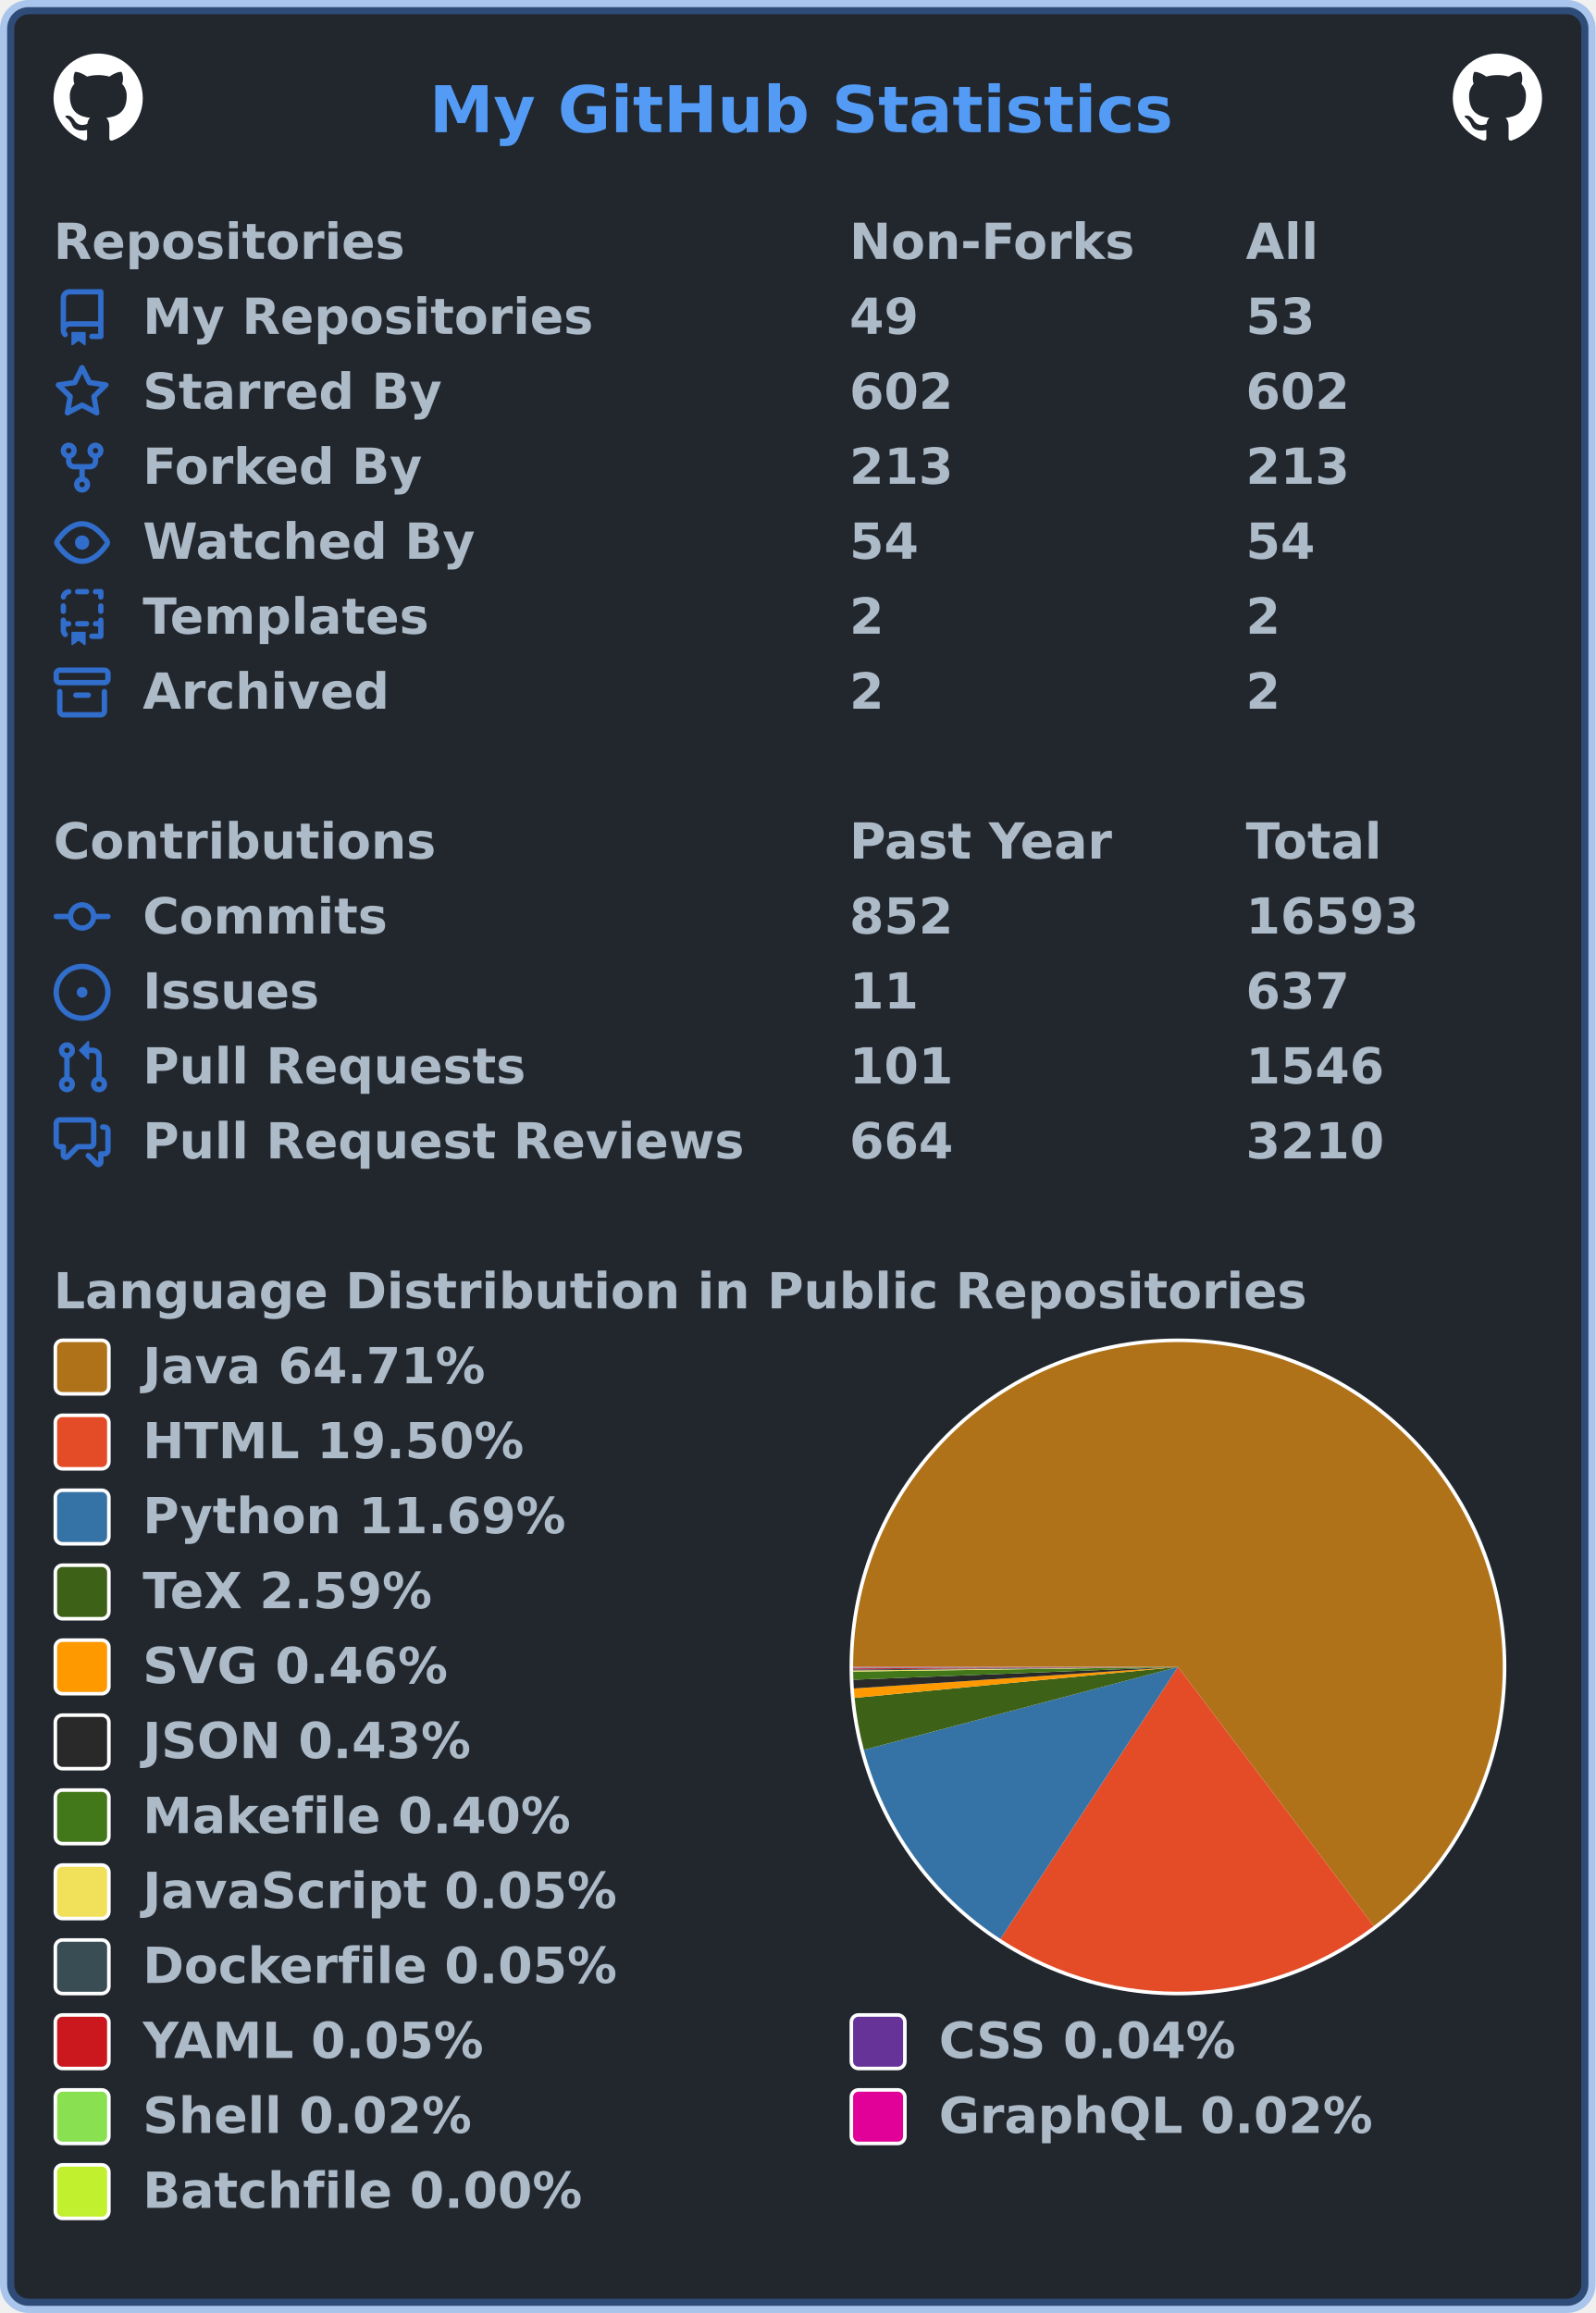
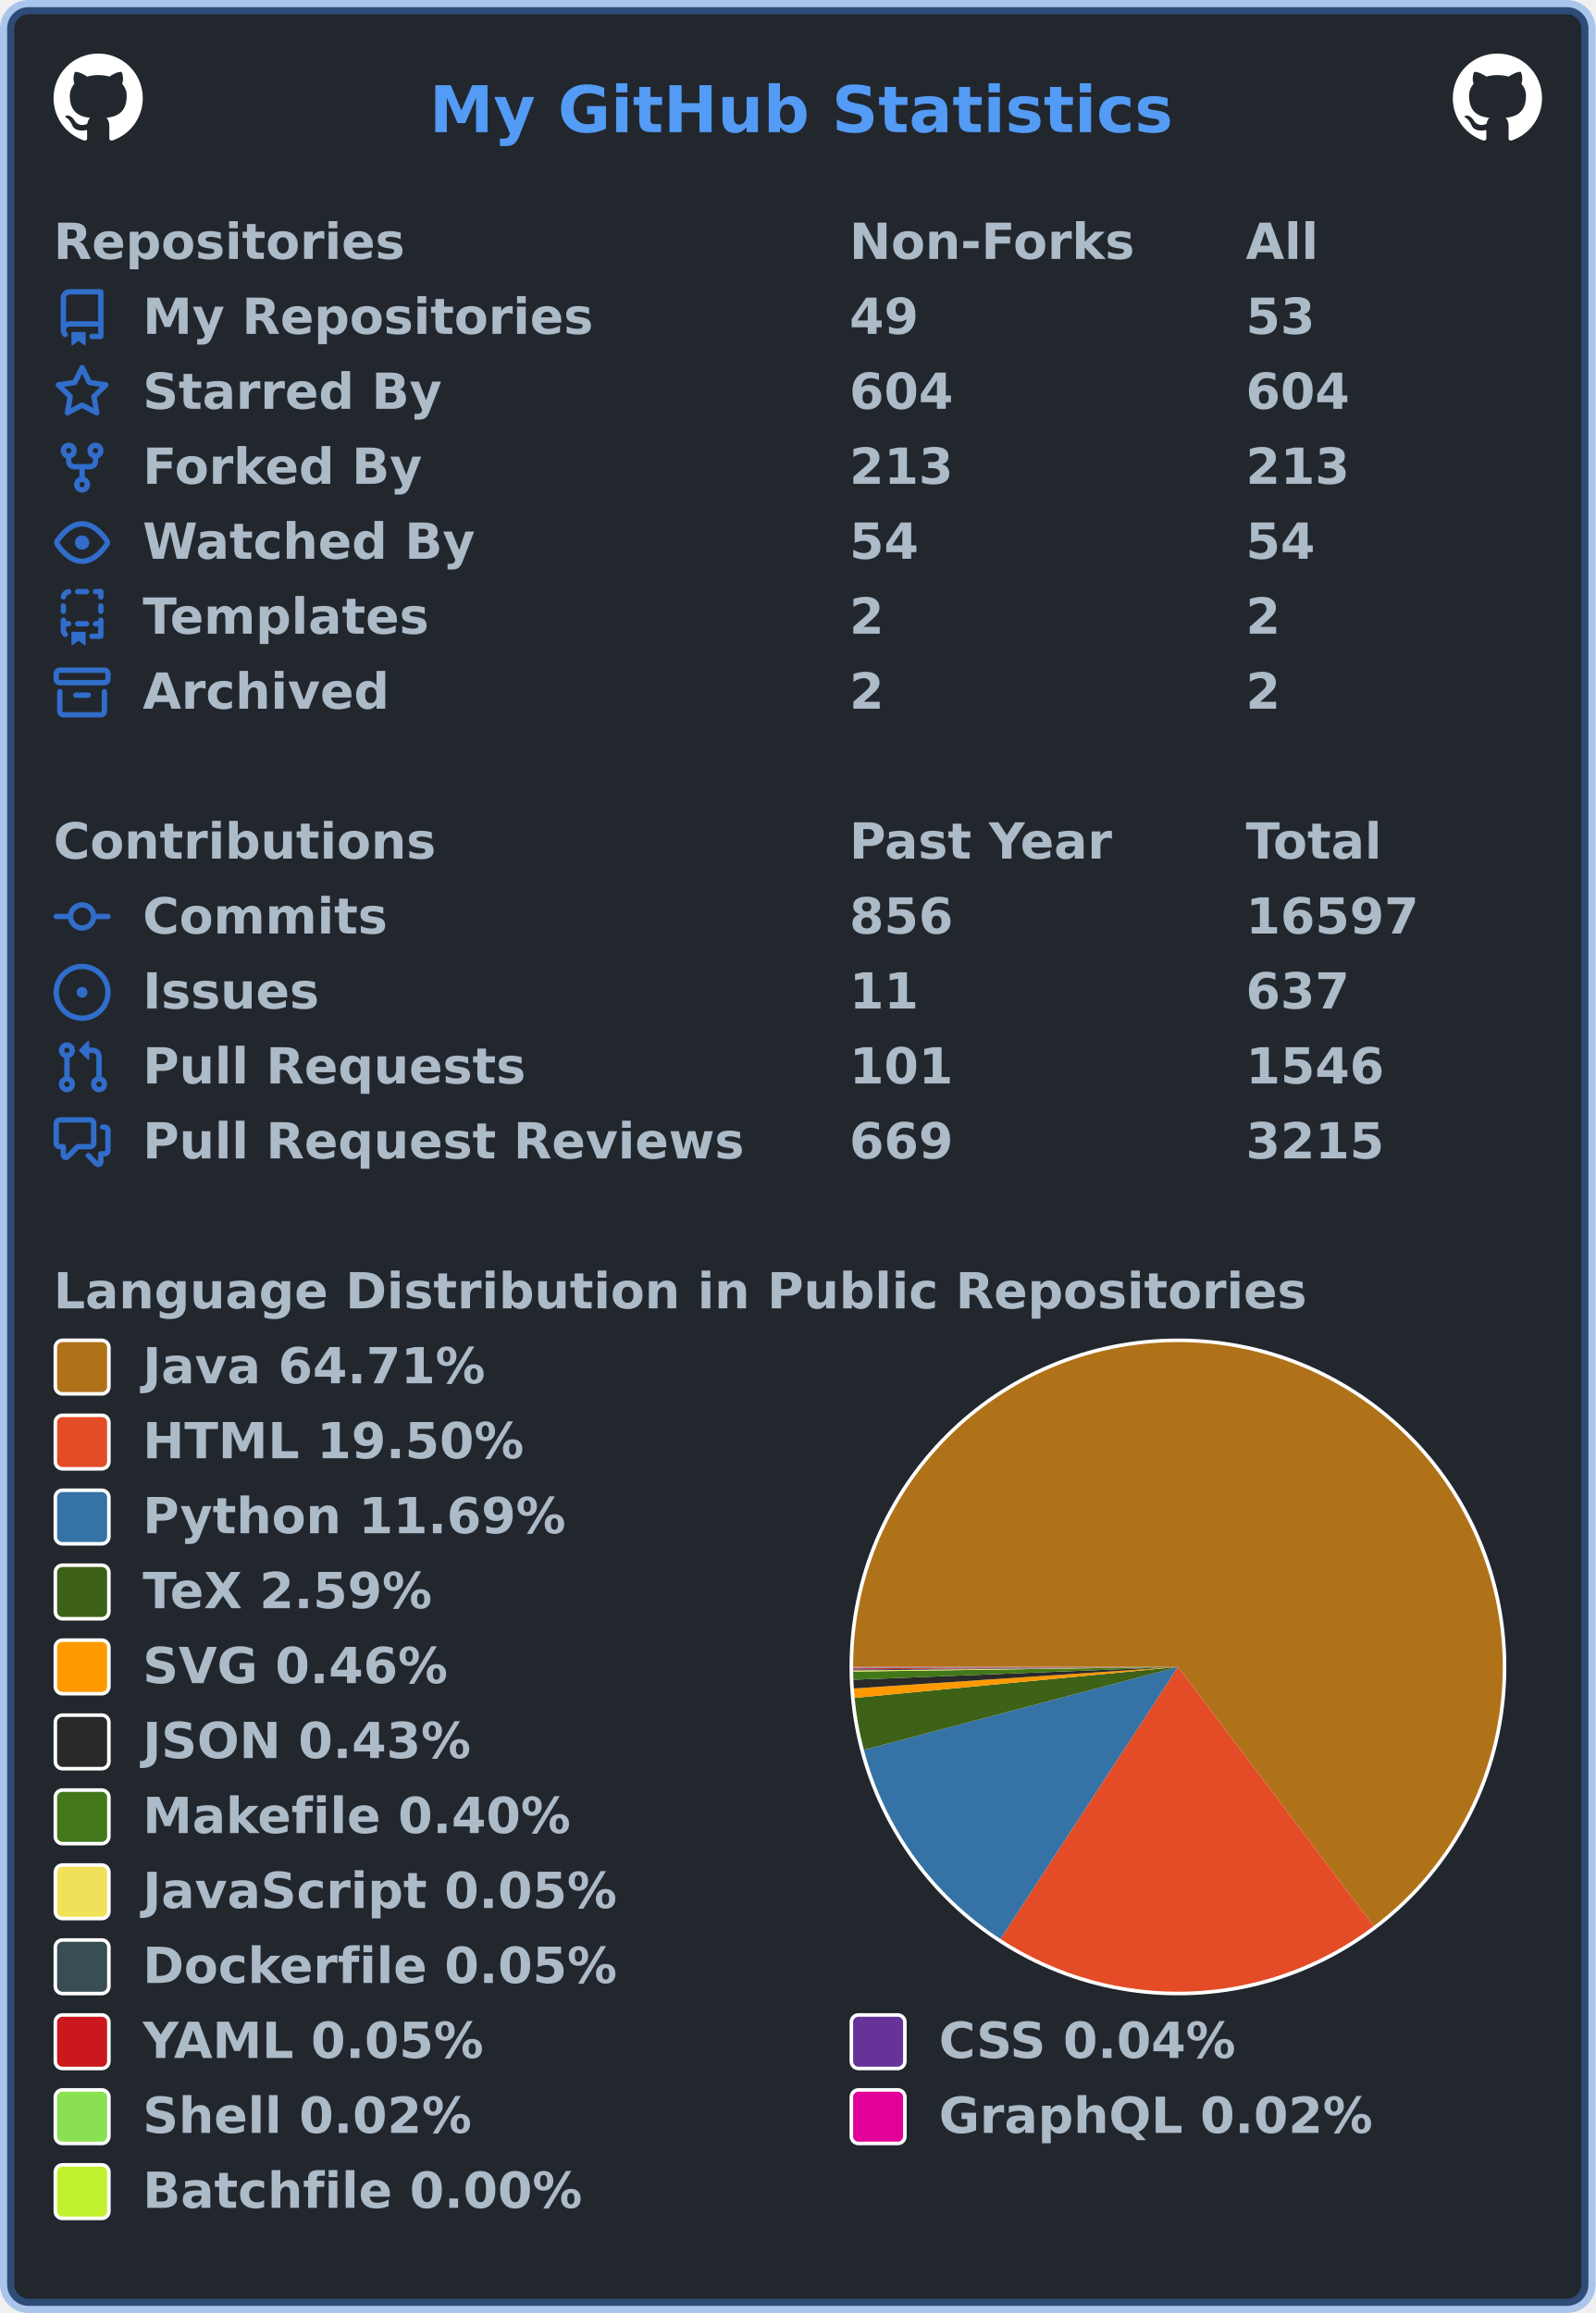
<svg xmlns="http://www.w3.org/2000/svg" width="447" height="648" viewBox="0 0 447 648" lang="en" xml:lang="en">
  <rect x="2" y="2" stroke-width="4" rx="6" width="443" height="644" stroke="rgba(65,132,228,0.4)" fill="#22272e" />
  <g font-weight="600" font-size="110pt" font-family="Verdana,Geneva,DejaVu Sans,sans-serif" text-rendering="geometricPrecision">
    <text x="978" y="301" lengthAdjust="spacingAndGlyphs" textLength="1671" transform="scale(0.123)" fill="#539bf5">My GitHub Statistics</text>
    <svg x="15" y="15" width="25" height="25" viewBox="0 0 16 16">
      <path fill="#ffffff" fill-rule="evenodd" d="M8 0C3.58 0 0 3.58 0 8c0 3.54 2.29 6.53 5.47 7.59.4.07.55-.17.55-.38 0-.19-.01-.82-.01-1.49-2.01.37-2.53-.49-2.69-.94-.09-.23-.48-.94-.82-1.13-.28-.15-.68-.52-.01-.53.63-.01 1.08.58 1.23.82.72 1.21 1.87.87 2.33.66.07-.52.28-.87.51-1.07-1.78-.2-3.64-.89-3.64-3.95 0-.87.31-1.59.82-2.15-.08-.2-.36-1.02.08-2.12 0 0 .67-.21 2.2.82.64-.18 1.32-.27 2-.27.68 0 1.36.09 2 .27 1.53-1.04 2.2-.82 2.2-.82.44 1.1.16 1.92.08 2.12.51.56.82 1.27.82 2.15 0 3.07-1.87 3.75-3.65 3.95.29.25.54.73.54 1.48 0 1.07-.01 1.93-.01 2.2 0 .21.15.46.55.38A8.013 8.013 0 0016 8c0-4.42-3.58-8-8-8z" />
    </svg>
    <svg x="407" y="15" width="25" height="25" viewBox="0 0 16 16">
      <path fill="#ffffff" fill-rule="evenodd" d="M8 0C3.58 0 0 3.58 0 8c0 3.54 2.29 6.53 5.47 7.59.4.07.55-.17.55-.38 0-.19-.01-.82-.01-1.49-2.01.37-2.53-.49-2.69-.94-.09-.23-.48-.94-.82-1.13-.28-.15-.68-.52-.01-.53.63-.01 1.08.58 1.23.82.72 1.21 1.87.87 2.33.66.07-.52.28-.87.51-1.07-1.78-.2-3.64-.89-3.64-3.95 0-.87.31-1.59.82-2.15-.08-.2-.36-1.02.08-2.12 0 0 .67-.21 2.2.82.64-.18 1.32-.27 2-.27.68 0 1.36.09 2 .27 1.53-1.04 2.2-.82 2.2-.82.44 1.1.16 1.92.08 2.12.51.56.82 1.27.82 2.15 0 3.07-1.87 3.75-3.65 3.95.29.25.54.73.54 1.48 0 1.07-.01 1.93-.01 2.2 0 .21.15.46.55.38A8.013 8.013 0 0016 8c0-4.42-3.58-8-8-8z" />
    </svg>
    <g transform="translate(0, 60)" fill="#adbac7">
      <g transform="translate(15, 0)">
        <g transform="scale(0.095)">
          <text x="0" y="132" textLength="1020" lengthAdjust="spacingAndGlyphs">Repositories</text>
          <text x="2347" y="132" textLength="832" lengthAdjust="spacingAndGlyphs">Non-Forks</text>
          <text x="3516" y="132" textLength="206" lengthAdjust="spacingAndGlyphs">All</text>
        </g>
      </g>
      <g transform="translate(15, 21)">
        <path fill="#316dca" fill-rule="evenodd" d="M2 2.5A2.5 2.5 0 014.5 0h8.75a.75.75 0 01.75.75v12.5a.75.75 0 01-.75.75h-2.5a.75.75 0 110-1.5h1.75v-2h-8a1 1 0 00-.714 1.7.75.75 0 01-1.072 1.05A2.495 2.495 0 012 11.5v-9zm10.5-1V9h-8c-.356 0-.694.074-1 .208V2.5a1 1 0 011-1h8zM5 12.25v3.25a.25.25 0 00.4.2l1.45-1.087a.25.25 0 01.3 0L8.6 15.7a.25.25 0 00.4-.2v-3.25a.25.25 0 00-.25-.25h-3.5a.25.25 0 00-.25.25z" />
        <g transform="scale(0.095)">
          <text lengthAdjust="spacingAndGlyphs" textLength="1312" x="263" y="132">My Repositories</text>
          <text lengthAdjust="spacingAndGlyphs" textLength="210" x="2347" y="132">49</text>
          <text lengthAdjust="spacingAndGlyphs" textLength="210" x="3516" y="132">53</text>
        </g>
      </g>
      <g transform="translate(15, 42)">
        <path fill="#316dca" fill-rule="evenodd" d="M8 .25a.75.75 0 01.673.418l1.882 3.815 4.21.612a.75.75 0 01.416 1.279l-3.046 2.97.719 4.192a.75.75 0 01-1.088.791L8 12.347l-3.766 1.98a.75.75 0 01-1.088-.79l.72-4.194L.818 6.374a.75.75 0 01.416-1.28l4.21-.611L7.327.668A.75.75 0 018 .25zm0 2.445L6.615 5.5a.75.75 0 01-.564.41l-3.097.45 2.24 2.184a.75.75 0 01.216.664l-.528 3.084 2.769-1.456a.75.75 0 01.698 0l2.77 1.456-.53-3.084a.75.75 0 01.216-.664l2.24-2.183-3.096-.45a.75.75 0 01-.564-.41L8 2.694v.001z" />
        <g transform="scale(0.095)">
          <text lengthAdjust="spacingAndGlyphs" textLength="874" x="263" y="132">Starred By</text>
-           <text lengthAdjust="spacingAndGlyphs" textLength="315" x="2347" y="132">602</text>
-           <text lengthAdjust="spacingAndGlyphs" textLength="315" x="3516" y="132">602</text>
+           <text lengthAdjust="spacingAndGlyphs" textLength="315" x="2347" y="132">604</text>
+           <text lengthAdjust="spacingAndGlyphs" textLength="315" x="3516" y="132">604</text>
        </g>
      </g>
      <g transform="translate(15, 63)">
        <path fill="#316dca" fill-rule="evenodd" d="M5 3.25a.75.75 0 11-1.5 0 .75.75 0 011.5 0zm0 2.122a2.25 2.25 0 10-1.5 0v.878A2.25 2.25 0 005.75 8.5h1.5v2.128a2.251 2.251 0 101.5 0V8.5h1.5a2.25 2.25 0 002.25-2.25v-.878a2.25 2.25 0 10-1.5 0v.878a.75.75 0 01-.75.75h-4.5A.75.75 0 015 6.25v-.878zm3.75 7.378a.75.75 0 11-1.5 0 .75.75 0 011.5 0zm3-8.75a.75.75 0 100-1.5.75.75 0 000 1.5z" />
        <g transform="scale(0.095)">
          <text lengthAdjust="spacingAndGlyphs" textLength="828" x="263" y="132">Forked By</text>
          <text lengthAdjust="spacingAndGlyphs" textLength="315" x="2347" y="132">213</text>
          <text lengthAdjust="spacingAndGlyphs" textLength="315" x="3516" y="132">213</text>
        </g>
      </g>
      <g transform="translate(15, 84)">
        <path fill="#316dca" fill-rule="evenodd" d="M1.679 7.932c.412-.621 1.242-1.75 2.366-2.717C5.175 4.242 6.527 3.5 8 3.5c1.473 0 2.824.742 3.955 1.715 1.124.967 1.954 2.096 2.366 2.717a.119.119 0 010 .136c-.412.621-1.242 1.75-2.366 2.717C10.825 11.758 9.473 12.5 8 12.5c-1.473 0-2.824-.742-3.955-1.715C2.92 9.818 2.09 8.69 1.679 8.068a.119.119 0 010-.136zM8 2c-1.981 0-3.67.992-4.933 2.078C1.797 5.169.88 6.423.43 7.1a1.619 1.619 0 000 1.798c.45.678 1.367 1.932 2.637 3.024C4.329 13.008 6.019 14 8 14c1.981 0 3.67-.992 4.933-2.078 1.27-1.091 2.187-2.345 2.637-3.023a1.619 1.619 0 000-1.798c-.45-.678-1.367-1.932-2.637-3.023C11.671 2.992 9.981 2 8 2zm0 8a2 2 0 100-4 2 2 0 000 4z" />
        <g transform="scale(0.095)">
          <text lengthAdjust="spacingAndGlyphs" textLength="993" x="263" y="132">Watched By</text>
          <text lengthAdjust="spacingAndGlyphs" textLength="210" x="2347" y="132">54</text>
          <text lengthAdjust="spacingAndGlyphs" textLength="210" x="3516" y="132">54</text>
        </g>
      </g>
      <g transform="translate(15, 105)">
        <path fill="#316dca" fill-rule="evenodd" d="M6 .75A.75.75 0 016.75 0h2.5a.75.75 0 010 1.5h-2.5A.75.75 0 016 .75zm5 0a.75.75 0 01.75-.75h1.5a.75.75 0 01.75.75v1.5a.75.75 0 01-1.5 0V1.5h-.75A.75.75 0 0111 .75zM4.992.662a.75.75 0 01-.636.848c-.436.063-.783.41-.846.846a.75.75 0 01-1.485-.212A2.501 2.501 0 014.144.025a.75.75 0 01.848.637zM2.75 4a.75.75 0 01.75.75v1.5a.75.75 0 01-1.5 0v-1.5A.75.75 0 012.75 4zm10.5 0a.75.75 0 01.75.75v1.5a.75.75 0 01-1.5 0v-1.5a.75.75 0 01.75-.75zM2.75 8a.75.75 0 01.75.75v.268A1.72 1.72 0 013.75 9h.5a.75.75 0 010 1.5h-.5a.25.25 0 00-.25.25v.75c0 .28.114.532.3.714a.75.75 0 01-1.05 1.072A2.495 2.495 0 012 11.5V8.75A.75.75 0 012.75 8zm10.5 0a.75.75 0 01.75.75v4.5a.75.75 0 01-.75.75h-2.5a.75.75 0 010-1.5h1.75v-2h-.75a.75.75 0 010-1.5h.75v-.25a.75.75 0 01.75-.75zM6 9.75A.75.75 0 016.75 9h2.5a.75.75 0 010 1.5h-2.5A.75.75 0 016 9.75zm-1 2.5v3.25a.25.25 0 00.4.2l1.45-1.087a.25.25 0 01.3 0L8.6 15.7a.25.25 0 00.4-.2v-3.25a.25.25 0 00-.25-.25h-3.5a.25.25 0 00-.25.25z" />
        <g transform="scale(0.095)">
          <text lengthAdjust="spacingAndGlyphs" textLength="868" x="263" y="132">Templates</text>
          <text lengthAdjust="spacingAndGlyphs" textLength="105" x="2347" y="132">2</text>
          <text lengthAdjust="spacingAndGlyphs" textLength="105" x="3516" y="132">2</text>
        </g>
      </g>
      <g transform="translate(15, 126)">
        <path fill="#316dca" fill-rule="evenodd" d="M1.75 2.5a.25.25 0 00-.25.25v1.5c0 .138.112.25.25.25h12.5a.25.25 0 00.25-.25v-1.5a.25.25 0 00-.25-.25H1.75zM0 2.75C0 1.784.784 1 1.75 1h12.5c.966 0 1.75.784 1.75 1.75v1.5A1.75 1.75 0 0114.25 6H1.75A1.75 1.75 0 010 4.25v-1.5zM1.75 7a.75.75 0 01.75.75v5.5c0 .138.112.25.25.25h10.5a.25.25 0 00.25-.25v-5.5a.75.75 0 111.5 0v5.5A1.75 1.75 0 0113.25 15H2.75A1.75 1.75 0 011 13.25v-5.5A.75.75 0 011.75 7zm4.5 1a.75.75 0 000 1.5h3.5a.75.75 0 100-1.5h-3.5z" />
        <g transform="scale(0.095)">
          <text lengthAdjust="spacingAndGlyphs" textLength="726" x="263" y="132">Archived</text>
          <text lengthAdjust="spacingAndGlyphs" textLength="105" x="2347" y="132">2</text>
          <text lengthAdjust="spacingAndGlyphs" textLength="105" x="3516" y="132">2</text>
        </g>
      </g>
    </g>
    <g transform="translate(0, 228)" fill="#adbac7">
      <g transform="translate(15, 0)">
        <g transform="scale(0.095)">
          <text x="0" y="132" textLength="1112" lengthAdjust="spacingAndGlyphs">Contributions</text>
          <text x="2347" y="132" textLength="774" lengthAdjust="spacingAndGlyphs">Past Year</text>
          <text x="3516" y="132" textLength="414" lengthAdjust="spacingAndGlyphs">Total</text>
        </g>
      </g>
      <g transform="translate(15, 21)">
        <path fill="#316dca" fill-rule="evenodd" d="M10.5 7.75a2.5 2.5 0 11-5 0 2.5 2.5 0 015 0zm1.43.75a4.002 4.002 0 01-7.86 0H.75a.75.75 0 110-1.5h3.32a4.001 4.001 0 017.86 0h3.32a.75.75 0 110 1.5h-3.32z" />
        <g transform="scale(0.095)">
          <text lengthAdjust="spacingAndGlyphs" textLength="734" x="263" y="132">Commits</text>
-           <text lengthAdjust="spacingAndGlyphs" textLength="315" x="2347" y="132">852</text>
-           <text lengthAdjust="spacingAndGlyphs" textLength="525" x="3516" y="132">16593</text>
+           <text lengthAdjust="spacingAndGlyphs" textLength="315" x="2347" y="132">856</text>
+           <text lengthAdjust="spacingAndGlyphs" textLength="525" x="3516" y="132">16597</text>
        </g>
      </g>
      <g transform="translate(15, 42)">
        <path fill="#316dca" d="M8 9.5a1.5 1.5 0 100-3 1.5 1.5 0 000 3z" />
        <path fill="#316dca" fill-rule="evenodd" d="M8 0a8 8 0 100 16A8 8 0 008 0zM1.5 8a6.5 6.5 0 1113 0 6.5 6.5 0 01-13 0z" />
        <g transform="scale(0.095)">
          <text lengthAdjust="spacingAndGlyphs" textLength="512" x="263" y="132">Issues</text>
          <text lengthAdjust="spacingAndGlyphs" textLength="210" x="2347" y="132">11</text>
          <text lengthAdjust="spacingAndGlyphs" textLength="315" x="3516" y="132">637</text>
        </g>
      </g>
      <g transform="translate(15, 63)">
        <path fill="#316dca" fill-rule="evenodd" d="M7.177 3.073L9.573.677A.25.25 0 0110 .854v4.792a.25.25 0 01-.427.177L7.177 3.427a.25.25 0 010-.354zM3.75 2.5a.75.75 0 100 1.5.75.75 0 000-1.5zm-2.25.75a2.25 2.25 0 113 2.122v5.256a2.251 2.251 0 11-1.5 0V5.372A2.25 2.25 0 011.5 3.25zM11 2.5h-1V4h1a1 1 0 011 1v5.628a2.251 2.251 0 101.5 0V5A2.5 2.5 0 0011 2.5zm1 10.25a.75.75 0 111.5 0 .75.75 0 01-1.5 0zM3.75 12a.75.75 0 100 1.5.75.75 0 000-1.5z" />
        <g transform="scale(0.095)">
          <text lengthAdjust="spacingAndGlyphs" textLength="1113" x="263" y="132">Pull Requests</text>
          <text lengthAdjust="spacingAndGlyphs" textLength="315" x="2347" y="132">101</text>
          <text lengthAdjust="spacingAndGlyphs" textLength="420" x="3516" y="132">1546</text>
        </g>
      </g>
      <g transform="translate(15, 84)">
        <path fill="#316dca" fill-rule="evenodd" d="M1.5 2.75a.25.25 0 01.25-.25h8.5a.25.25 0 01.25.25v5.5a.25.25 0 01-.25.25h-3.5a.75.75 0 00-.53.22L3.5 11.44V9.25a.75.75 0 00-.75-.75h-1a.25.25 0 01-.25-.25v-5.5zM1.75 1A1.75 1.75 0 000 2.75v5.5C0 9.216.784 10 1.75 10H2v1.543a1.457 1.457 0 002.487 1.03L7.061 10h3.189A1.75 1.75 0 0012 8.25v-5.5A1.75 1.75 0 0010.25 1h-8.5zM14.5 4.75a.25.25 0 00-.25-.25h-.5a.75.75 0 110-1.5h.5c.966 0 1.75.784 1.75 1.75v5.5A1.75 1.75 0 0114.25 12H14v1.543a1.457 1.457 0 01-2.487 1.03L9.22 12.28a.75.75 0 111.06-1.06l2.22 2.22v-2.19a.75.75 0 01.75-.75h1a.25.25 0 00.25-.25v-5.5z" />
        <g transform="scale(0.095)">
          <text lengthAdjust="spacingAndGlyphs" textLength="1762" x="263" y="132">Pull Request Reviews</text>
-           <text lengthAdjust="spacingAndGlyphs" textLength="315" x="2347" y="132">664</text>
-           <text lengthAdjust="spacingAndGlyphs" textLength="420" x="3516" y="132">3210</text>
+           <text lengthAdjust="spacingAndGlyphs" textLength="315" x="2347" y="132">669</text>
+           <text lengthAdjust="spacingAndGlyphs" textLength="420" x="3516" y="132">3215</text>
        </g>
      </g>
    </g>
    <g transform="translate(0, 354)" fill="#adbac7">
      <g transform="translate(15, 0)">
        <g transform="scale(0.095)">
          <text x="0" y="132" textLength="3652" lengthAdjust="spacingAndGlyphs">Language Distribution in Public Repositories</text>
        </g>
      </g>
      <g transform="translate(238, 21)">
        <circle cx="92" cy="92" r="92" fill="#ffffff" />
      </g>
      <g transform="translate(239, 22)">
        <g>
          <path fill-rule="evenodd" fill="#b07219" d="M 0.0,91 A 91 91 0 1 1 145.839 163.62 L 91,91 Z" />
          <path fill-rule="evenodd" fill="#e34c26" d="M 145.839,163.62 A 91 91 0 0 1 41.26 167.203 L 91,91 Z" />
          <path fill-rule="evenodd" fill="#3572A5" d="M 41.26,167.203 A 91 91 0 0 1 3.016 114.233 L 91,91 Z" />
          <path fill-rule="evenodd" fill="#3D6117" d="M 3.016,114.233 A 91 91 0 0 1 0.414 99.67 L 91,91 Z" />
          <path fill-rule="evenodd" fill="#ff9900" d="M 0.414,99.67 A 91 91 0 0 1 0.201 97.039 L 91,91 Z" />
          <path fill-rule="evenodd" fill="#292929" d="M 0.201,97.039 A 91 91 0 0 1 0.071 94.585 L 91,91 Z" />
          <path fill-rule="evenodd" fill="#427819" d="M 0.071,94.585 A 91 91 0 0 1 0.009 92.305 L 91,91 Z" />
          <path fill-rule="evenodd" fill="#f1e05a" d="M 0.009,92.305 A 91 91 0 0 1 0.005 91.993 L 91,91 Z" />
          <path fill-rule="evenodd" fill="#384d54" d="M 0.005,91.993 A 91 91 0 0 1 0.003 91.69 L 91,91 Z" />
          <path fill-rule="evenodd" fill="#cb171e" d="M 0.003,91.69 A 91 91 0 0 1 0.001 91.411 L 91,91 Z" />
          <path fill-rule="evenodd" fill="#663399" d="M 0.001,91.411 A 91 91 0 0 1 0 91.195 L 91,91 Z" />
          <path fill-rule="evenodd" fill="#89e051" d="M 0,91.195 A 91 91 0 0 1 5.291554870723303e-05 91.098 L 91,91 Z" />
          <path fill-rule="evenodd" fill="#e10098" d="M 5.291554870723303e-05,91.098 A 91 91 0 0 1 1.3802505804960674e-07 91.005 L 91,91 Z" />
          <path fill-rule="evenodd" fill="#C1F12E" d="M 1.3802505804960674e-07,91.005 A 91 91 0 0 1 0.0 91 L 91,91 Z" />
          <animateTransform attributeName="transform" attributeType="XML" type="rotate" from="0 91 91" to="360 91 91" dur="10s" repeatCount="indefinite" />
        </g>
      </g>
      <g transform="translate(15, 21)">
        <rect x="0.5" y="0.5" rx="2" width="15" height="15" fill="#b07219" stroke-width="1" stroke="#ffffff" />
        <text transform="scale(0.095)" x="263" y="132" textLength="1038" lengthAdjust="spacingAndGlyphs">Java 64.71%</text>
      </g>
      <g transform="translate(15, 42)">
        <rect x="0.5" y="0.5" rx="2" width="15" height="15" fill="#e34c26" stroke-width="1" stroke="#ffffff" />
        <text transform="scale(0.095)" x="263" y="132" textLength="1142" lengthAdjust="spacingAndGlyphs">HTML 19.50%</text>
      </g>
      <g transform="translate(15, 63)">
        <rect x="0.5" y="0.5" rx="2" width="15" height="15" fill="#3572A5" stroke-width="1" stroke="#ffffff" />
        <text transform="scale(0.095)" x="263" y="132" textLength="1254" lengthAdjust="spacingAndGlyphs">Python 11.69%</text>
      </g>
      <g transform="translate(15, 84)">
        <rect x="0.5" y="0.5" rx="2" width="15" height="15" fill="#3D6117" stroke-width="1" stroke="#ffffff" />
        <text transform="scale(0.095)" x="263" y="132" textLength="894" lengthAdjust="spacingAndGlyphs">TeX 2.59%</text>
      </g>
      <g transform="translate(15, 105)">
        <rect x="0.5" y="0.5" rx="2" width="15" height="15" fill="#ff9900" stroke-width="1" stroke="#ffffff" />
        <text transform="scale(0.095)" x="263" y="132" textLength="922" lengthAdjust="spacingAndGlyphs">SVG 0.46%</text>
      </g>
      <g transform="translate(15, 126)">
        <rect x="0.5" y="0.5" rx="2" width="15" height="15" fill="#292929" stroke-width="1" stroke="#ffffff" />
        <text transform="scale(0.095)" x="263" y="132" textLength="993" lengthAdjust="spacingAndGlyphs">JSON 0.43%</text>
      </g>
      <g transform="translate(15, 147)">
        <rect x="0.5" y="0.5" rx="2" width="15" height="15" fill="#427819" stroke-width="1" stroke="#ffffff" />
        <text transform="scale(0.095)" x="263" y="132" textLength="1272" lengthAdjust="spacingAndGlyphs">Makefile 0.40%</text>
      </g>
      <g transform="translate(15, 168)">
        <rect x="0.5" y="0.5" rx="2" width="15" height="15" fill="#f1e05a" stroke-width="1" stroke="#ffffff" />
        <text transform="scale(0.095)" x="263" y="132" textLength="1412" lengthAdjust="spacingAndGlyphs">JavaScript 0.05%</text>
      </g>
      <g transform="translate(15, 189)">
        <rect x="0.5" y="0.5" rx="2" width="15" height="15" fill="#384d54" stroke-width="1" stroke="#ffffff" />
        <text transform="scale(0.095)" x="263" y="132" textLength="1414" lengthAdjust="spacingAndGlyphs">Dockerfile 0.05%</text>
      </g>
      <g transform="translate(15, 210)">
        <rect x="0.5" y="0.5" rx="2" width="15" height="15" fill="#cb171e" stroke-width="1" stroke="#ffffff" />
        <text transform="scale(0.095)" x="263" y="132" textLength="1026" lengthAdjust="spacingAndGlyphs">YAML 0.05%</text>
        <rect x="223.5" y="0.5" rx="2" width="15" height="15" fill="#663399" stroke-width="1" stroke="#ffffff" />
        <text transform="scale(0.095)" x="2611" y="132" textLength="903" lengthAdjust="spacingAndGlyphs">CSS 0.04%</text>
      </g>
      <g transform="translate(15, 231)">
        <rect x="0.5" y="0.5" rx="2" width="15" height="15" fill="#89e051" stroke-width="1" stroke="#ffffff" />
        <text transform="scale(0.095)" x="263" y="132" textLength="982" lengthAdjust="spacingAndGlyphs">Shell 0.02%</text>
        <rect x="223.5" y="0.5" rx="2" width="15" height="15" fill="#e10098" stroke-width="1" stroke="#ffffff" />
        <text transform="scale(0.095)" x="2611" y="132" textLength="1305" lengthAdjust="spacingAndGlyphs">GraphQL 0.02%</text>
      </g>
      <g transform="translate(15, 252)">
        <rect x="0.5" y="0.5" rx="2" width="15" height="15" fill="#C1F12E" stroke-width="1" stroke="#ffffff" />
        <text transform="scale(0.095)" x="263" y="132" textLength="1304" lengthAdjust="spacingAndGlyphs">Batchfile 0.00%</text>
      </g>
    </g>
  </g>
</svg>
